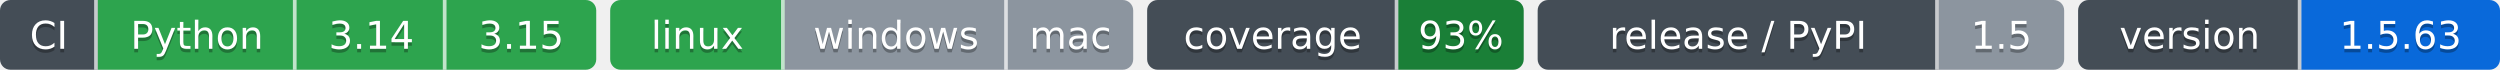
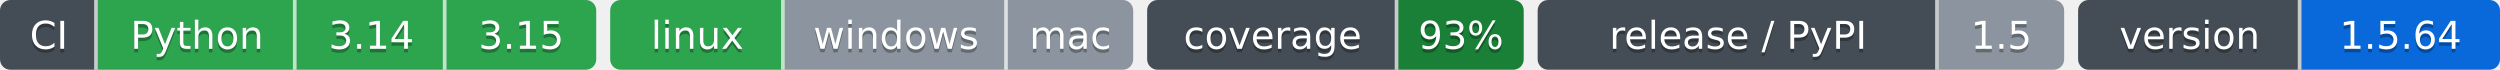
- <svg xmlns="http://www.w3.org/2000/svg" width="717" height="20" role="img" aria-label="Python: CI пройден; 3.14: CI пройден; 3.15: CI пройден; linux: CI пройден; windows: проверка не проводилась; mac: проверка не проводилась; 93%: покрытие 93%; 1.5: выпуск v1.5.0, на PyPI не публикуется; 1.5.63: версия 1.5.63">
-   <clipPath id="z5b50ca6b0">
+ <svg xmlns="http://www.w3.org/2000/svg" width="717" height="20" role="img" aria-label="Python: CI пройден; 3.14: CI пройден; 3.15: CI пройден; linux: CI пройден; windows: проверка не проводилась; mac: проверка не проводилась; 93%: покрытие 93%; 1.5: выпуск v1.5.0, на PyPI не публикуется; 1.5.64: версия 1.5.64">
+   <clipPath id="zdf209c7c0">
    <rect width="171" height="20" rx="3" x="0" />
  </clipPath>
-   <clipPath id="z5b50ca6b1">
+   <clipPath id="zdf209c7c1">
    <rect width="150" height="20" rx="3" x="175" />
  </clipPath>
-   <clipPath id="z5b50ca6b2">
+   <clipPath id="zdf209c7c2">
    <rect width="108" height="20" rx="3" x="329" />
  </clipPath>
-   <clipPath id="z5b50ca6b3">
+   <clipPath id="zdf209c7c3">
    <rect width="151" height="20" rx="3" x="441" />
  </clipPath>
-   <clipPath id="z5b50ca6b4">
+   <clipPath id="zdf209c7c4">
    <rect width="121" height="20" rx="3" x="596" />
  </clipPath>
  <g>
-     <rect x="0" width="28" height="20" fill="#444d56" clip-path="url(#z5b50ca6b0)" />
-     <rect x="28" width="57" height="20" fill="#2da44e" clip-path="url(#z5b50ca6b0)" />
-     <rect x="85" width="43" height="20" fill="#2da44e" clip-path="url(#z5b50ca6b0)" />
-     <rect x="128" width="43" height="20" fill="#2da44e" clip-path="url(#z5b50ca6b0)" />
-     <rect x="175" width="50" height="20" fill="#2da44e" clip-path="url(#z5b50ca6b1)" />
-     <rect x="225" width="64" height="20" fill="#8c959f" clip-path="url(#z5b50ca6b1)" />
-     <rect x="289" width="36" height="20" fill="#8c959f" clip-path="url(#z5b50ca6b1)" />
-     <rect x="329" width="72" height="20" fill="#444d56" clip-path="url(#z5b50ca6b2)" />
-     <rect x="401" width="36" height="20" fill="#1a7f37" clip-path="url(#z5b50ca6b2)" />
-     <rect x="441" width="115" height="20" fill="#444d56" clip-path="url(#z5b50ca6b3)" />
-     <rect x="556" width="36" height="20" fill="#8c959f" clip-path="url(#z5b50ca6b3)" />
-     <rect x="596" width="64" height="20" fill="#444d56" clip-path="url(#z5b50ca6b4)" />
-     <rect x="660" width="57" height="20" fill="#0969da" clip-path="url(#z5b50ca6b4)" />
+     <rect x="0" width="28" height="20" fill="#444d56" clip-path="url(#zdf209c7c0)" />
+     <rect x="28" width="57" height="20" fill="#2da44e" clip-path="url(#zdf209c7c0)" />
+     <rect x="85" width="43" height="20" fill="#2da44e" clip-path="url(#zdf209c7c0)" />
+     <rect x="128" width="43" height="20" fill="#2da44e" clip-path="url(#zdf209c7c0)" />
+     <rect x="175" width="50" height="20" fill="#2da44e" clip-path="url(#zdf209c7c1)" />
+     <rect x="225" width="64" height="20" fill="#8c959f" clip-path="url(#zdf209c7c1)" />
+     <rect x="289" width="36" height="20" fill="#8c959f" clip-path="url(#zdf209c7c1)" />
+     <rect x="329" width="72" height="20" fill="#444d56" clip-path="url(#zdf209c7c2)" />
+     <rect x="401" width="36" height="20" fill="#1a7f37" clip-path="url(#zdf209c7c2)" />
+     <rect x="441" width="115" height="20" fill="#444d56" clip-path="url(#zdf209c7c3)" />
+     <rect x="556" width="36" height="20" fill="#8c959f" clip-path="url(#zdf209c7c3)" />
+     <rect x="596" width="64" height="20" fill="#444d56" clip-path="url(#zdf209c7c4)" />
+     <rect x="660" width="57" height="20" fill="#0969da" clip-path="url(#zdf209c7c4)" />
    <rect x="27" width="1" height="20" fill="#fff" fill-opacity=".7" />
    <rect x="84" width="1" height="20" fill="#fff" fill-opacity=".7" />
    <rect x="127" width="1" height="20" fill="#fff" fill-opacity=".7" />
    <rect x="224" width="1" height="20" fill="#fff" fill-opacity=".7" />
    <rect x="288" width="1" height="20" fill="#fff" fill-opacity=".7" />
    <rect x="400" width="1" height="20" fill="#fff" fill-opacity=".7" />
    <rect x="555" width="1" height="20" fill="#fff" fill-opacity=".7" />
    <rect x="659" width="1" height="20" fill="#fff" fill-opacity=".7" />
  </g>
  <g fill="#fff" text-anchor="middle" font-family="Verdana,Geneva,DejaVu Sans,sans-serif" font-size="11">
    <text x="14.0" y="15" fill="#010101" fill-opacity=".3">CI</text>
    <text x="14.0" y="14">CI</text>
    <text x="56.5" y="15" fill="#010101" fill-opacity=".3">Python</text>
    <text x="56.5" y="14">Python</text>
    <text x="106.5" y="15" fill="#010101" fill-opacity=".3">3.14</text>
    <text x="106.5" y="14">3.14</text>
    <text x="149.5" y="15" fill="#010101" fill-opacity=".3">3.15</text>
    <text x="149.5" y="14">3.15</text>
    <text x="200.0" y="15" fill="#010101" fill-opacity=".3">linux</text>
    <text x="200.0" y="14">linux</text>
    <text x="257.0" y="15" fill="#010101" fill-opacity=".3">windows</text>
    <text x="257.0" y="14">windows</text>
    <text x="307.0" y="15" fill="#010101" fill-opacity=".3">mac</text>
    <text x="307.0" y="14">mac</text>
    <text x="365.0" y="15" fill="#010101" fill-opacity=".3">coverage</text>
    <text x="365.0" y="14">coverage</text>
    <text x="419.0" y="15" fill="#010101" fill-opacity=".3">93%</text>
    <text x="419.0" y="14">93%</text>
    <text x="498.5" y="15" fill="#010101" fill-opacity=".3">release / PyPI</text>
    <text x="498.5" y="14">release / PyPI</text>
    <text x="574.0" y="15" fill="#010101" fill-opacity=".3">1.5</text>
    <text x="574.0" y="14">1.5</text>
    <text x="628.0" y="15" fill="#010101" fill-opacity=".3">version</text>
    <text x="628.0" y="14">version</text>
-     <text x="688.5" y="15" fill="#010101" fill-opacity=".3">1.5.63</text>
-     <text x="688.5" y="14">1.5.63</text>
+     <text x="688.5" y="15" fill="#010101" fill-opacity=".3">1.5.64</text>
+     <text x="688.5" y="14">1.5.64</text>
  </g>
</svg>
